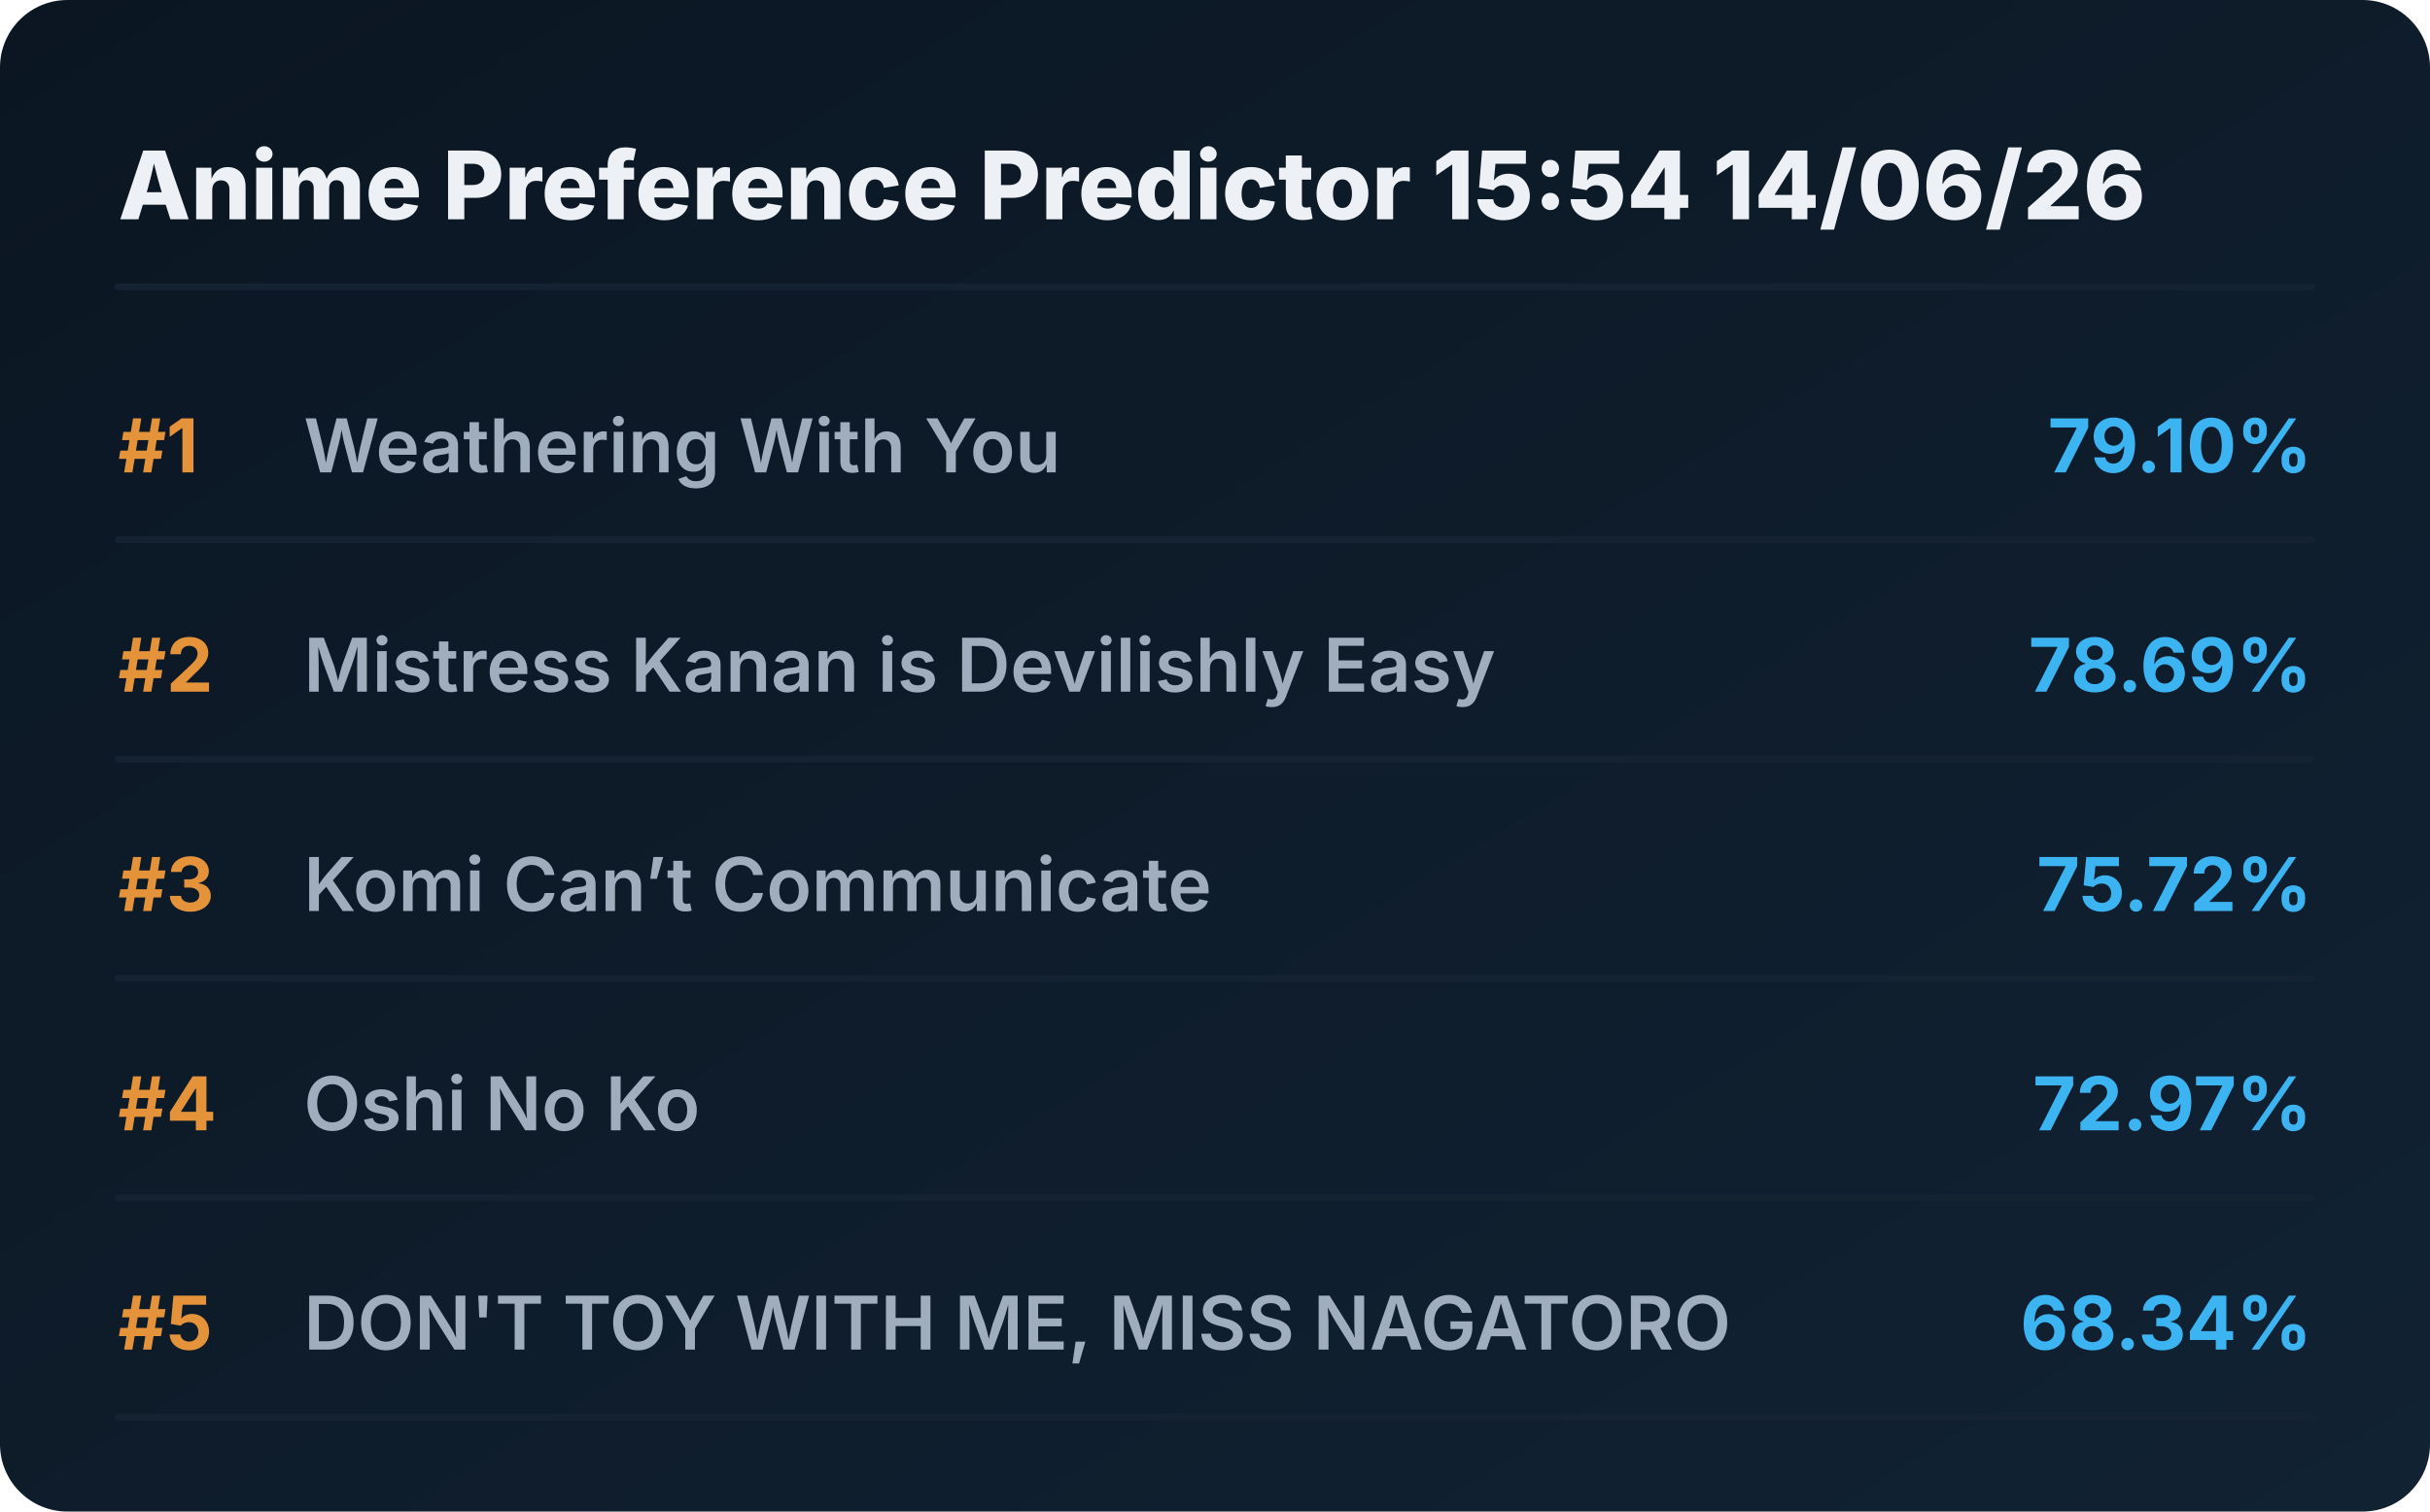
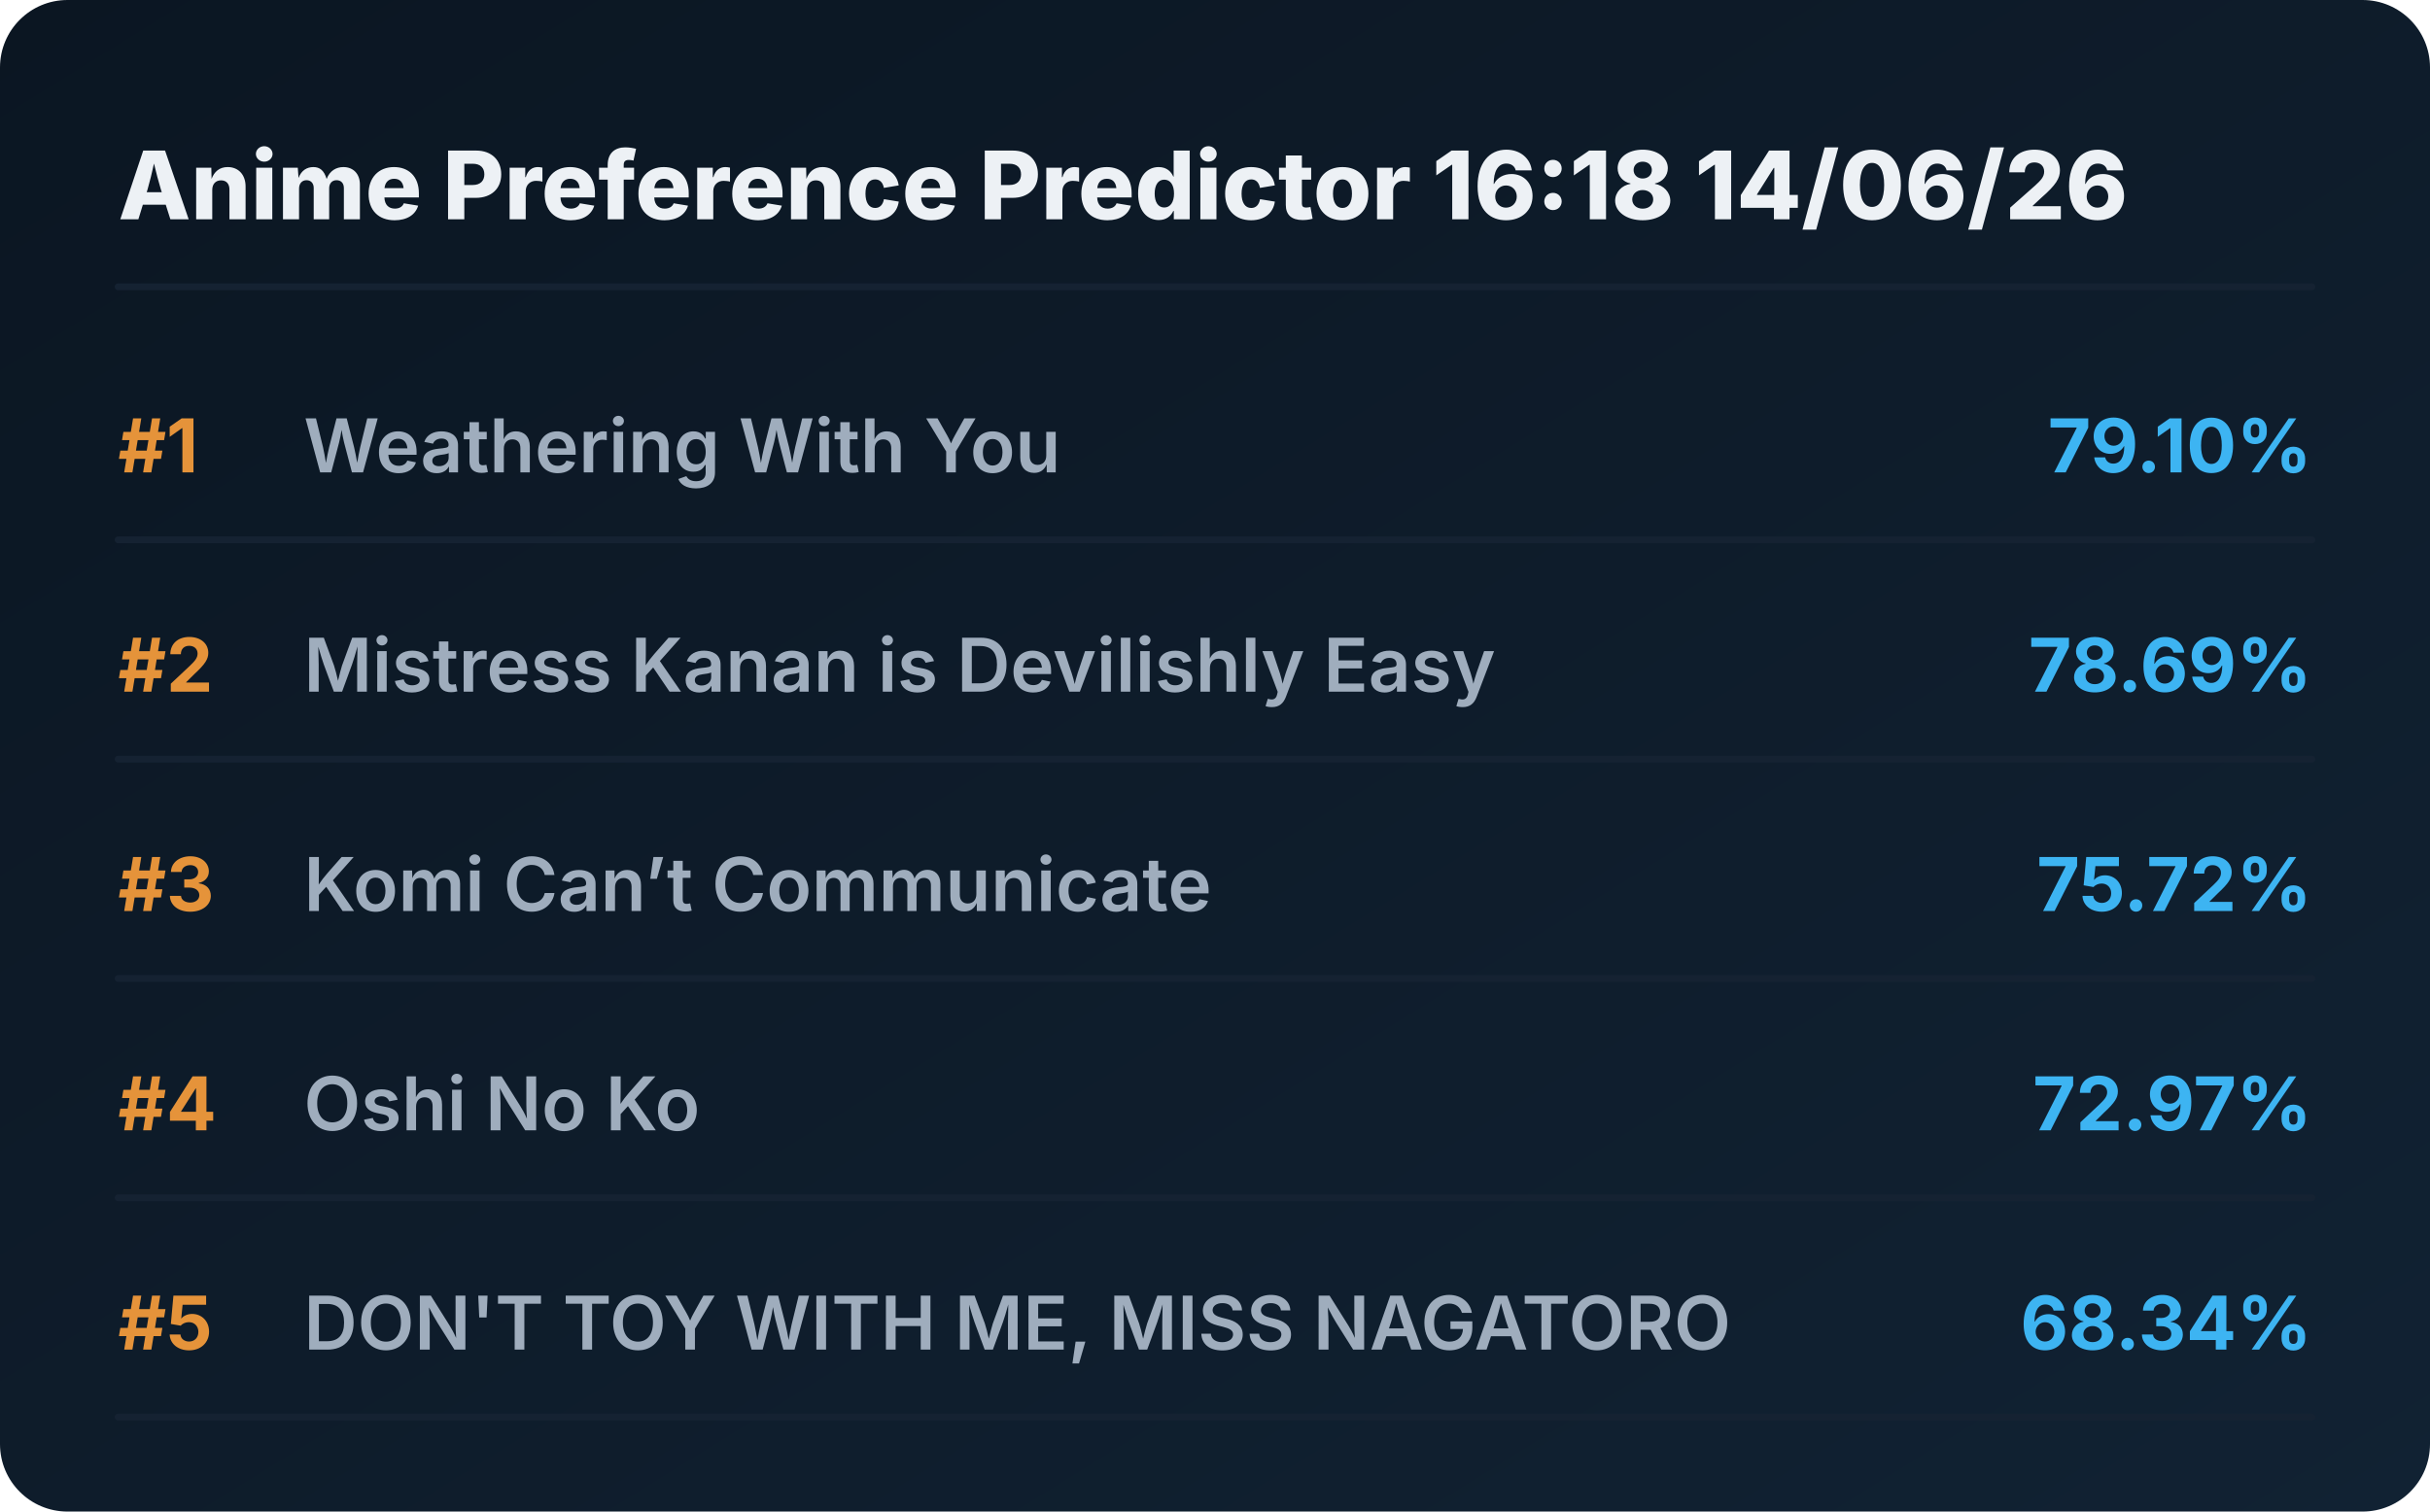
<svg xmlns="http://www.w3.org/2000/svg" viewBox="0 0 720 448" preserveAspectRatio="xMidYMid meet" style="width: 100%; height: auto; max-width: 720px;">
  <defs>
    <linearGradient id="boxGrad" x1="0%" y1="0%" x2="100%" y2="100%">
      <stop offset="0%" stop-color="#0b1622" />
      <stop offset="100%" stop-color="#112233" />
    </linearGradient>
    <clipPath id="titleClip">
      <rect x="90" y="0" width="510" height="100%" />
    </clipPath>
  </defs>
  <style>
    .bg { fill: url(#boxGrad); rx: 20px; }
    .header { font-family: 'Overpass', 'Inter', system-ui, sans-serif; font-weight: 800; font-size: 28px; fill: #edf1f5; }
    .rank { font-family: 'Overpass', 'Inter', system-ui, sans-serif; font-weight: 700; font-size: 22px; fill: #e5933a; }
    .title { font-family: 'Overpass', 'Inter', system-ui, sans-serif; font-weight: 600; font-size: 22px; fill: #9fadbd; }
    .score { font-family: 'Overpass', 'Inter', system-ui, sans-serif; font-weight: 700; font-size: 22px; fill: #3db4f2; }
    .line { stroke: #152232; stroke-width: 2; stroke-linecap: round; }
  </style>
  <rect class="bg" width="720" height="448" />
-   <text x="35" y="65" class="header">Anime Preference Predictor 15:54 14/06/26</text>
+   <text x="35" y="65" class="header">Anime Preference Predictor 16:18 14/06/26</text>
  <line x1="35" y1="85" x2="685" y2="85" class="line" />
  <g transform="translate(0, 0)">
    <text x="35" y="140" class="rank">#1</text>
    <text x="90" y="140" class="title">Weathering With You</text>
    <text x="685" y="140" class="score" text-anchor="end">79.10%</text>
    <line x1="35" y1="160" x2="685" y2="160" class="line" />
  </g>
  <g transform="translate(0, 65)">
    <text x="35" y="140" class="rank">#2</text>
    <text x="90" y="140" class="title">Mistress Kanan is Devilishly Easy</text>
    <text x="685" y="140" class="score" text-anchor="end">78.69%</text>
    <line x1="35" y1="160" x2="685" y2="160" class="line" />
  </g>
  <g transform="translate(0, 130)">
    <text x="35" y="140" class="rank">#3</text>
    <text x="90" y="140" class="title">Komi Can’t Communicate</text>
    <text x="685" y="140" class="score" text-anchor="end">75.72%</text>
    <line x1="35" y1="160" x2="685" y2="160" class="line" />
  </g>
  <g transform="translate(0, 195)">
    <text x="35" y="140" class="rank">#4</text>
    <text x="90" y="140" class="title">Oshi No Ko</text>
    <text x="685" y="140" class="score" text-anchor="end">72.97%</text>
    <line x1="35" y1="160" x2="685" y2="160" class="line" />
  </g>
  <g transform="translate(0, 260)">
    <text x="35" y="140" class="rank">#5</text>
    <text x="90" y="140" class="title">DON'T TOY WITH ME, MISS NAGATORO</text>
    <text x="685" y="140" class="score" text-anchor="end">68.34%</text>
    <line x1="35" y1="160" x2="685" y2="160" class="line" />
  </g>
</svg>
